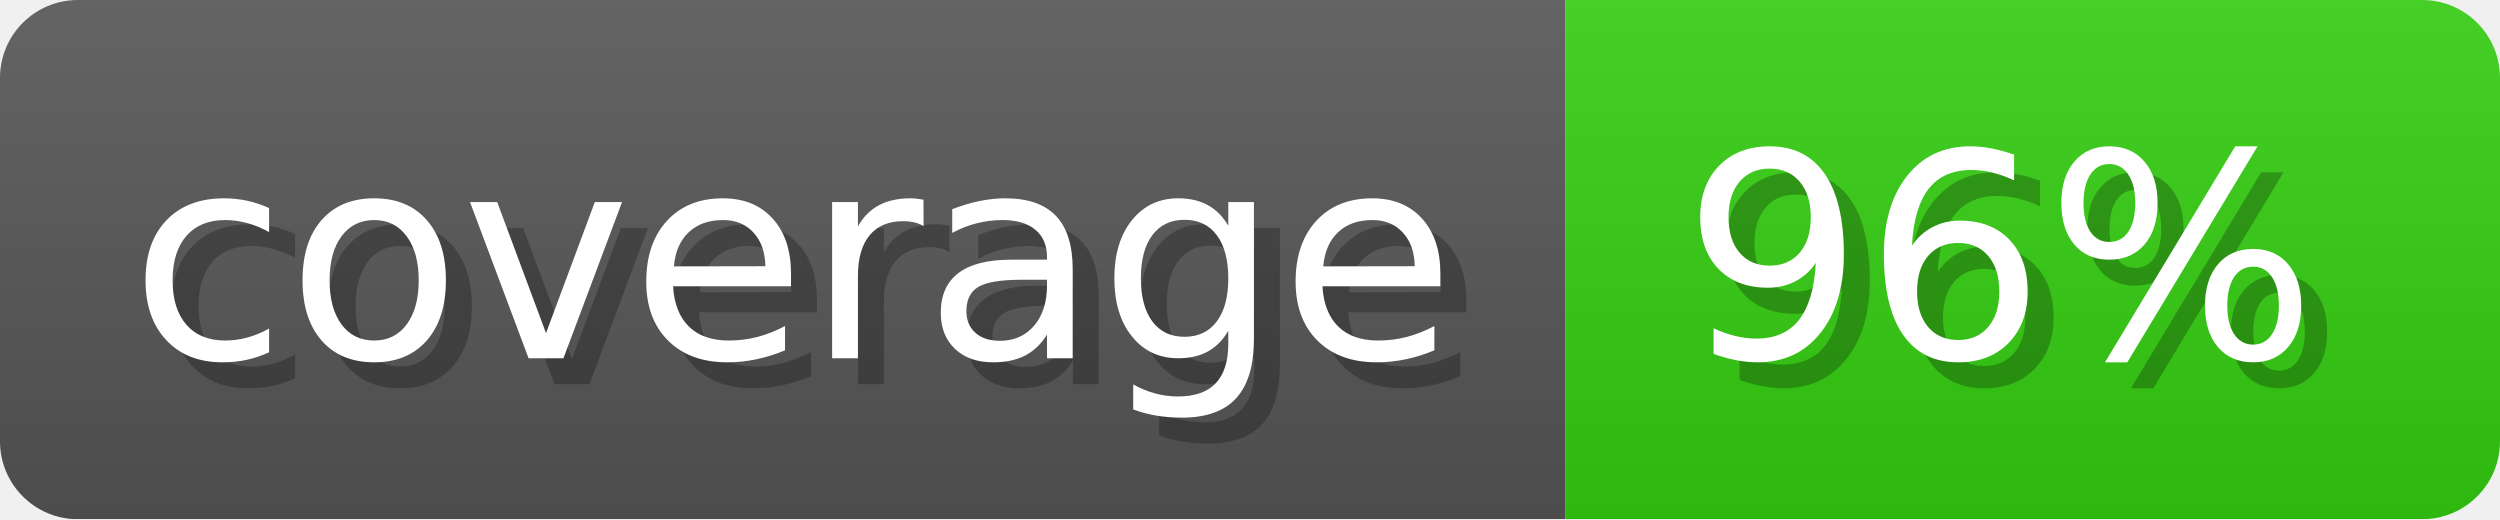
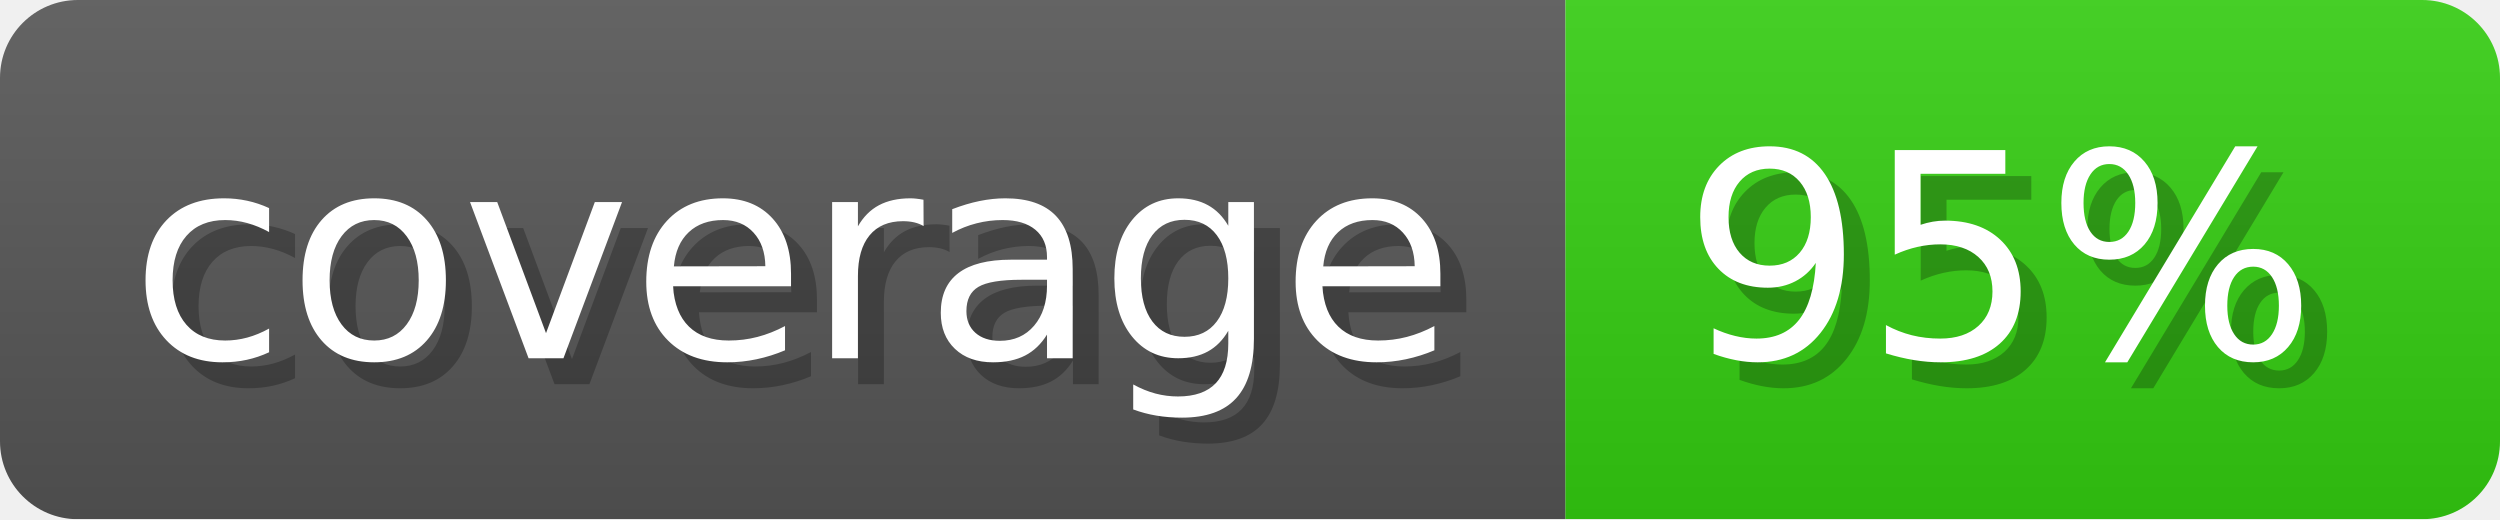
- <svg xmlns="http://www.w3.org/2000/svg" width="96.3" height="20" viewBox="0 0 963 200" role="img" aria-label="coverage: 96%">
-   <linearGradient id="slyKj" x2="0" y2="100%">
+ <svg xmlns="http://www.w3.org/2000/svg" width="96.3" height="20" viewBox="0 0 963 200" role="img" aria-label="coverage: 95%">
+   <linearGradient id="KSrwL" x2="0" y2="100%">
    <stop offset="0" stop-opacity=".1" stop-color="#EEE" />
    <stop offset="1" stop-opacity=".1" />
  </linearGradient>
-   <mask id="CdlBk">
+   <mask id="oGLkT">
    <rect width="963" height="200" rx="30" fill="#FFF" />
  </mask>
-   <g mask="url(#CdlBk)">
+   <g mask="url(#oGLkT)">
    <rect width="603" height="200" fill="#555" />
    <rect width="360" height="200" fill="#3C1" x="603" />
-     <rect width="963" height="200" fill="url(#slyKj)" />
+     <rect width="963" height="200" fill="url(#KSrwL)" />
  </g>
  <g aria-hidden="true" fill="#fff" text-anchor="start" font-family="Verdana,DejaVu Sans,sans-serif" font-size="110">
    <text x="60" y="148" textLength="503" fill="#000" opacity="0.25">coverage</text>
    <text x="50" y="138" textLength="503">coverage</text>
-     <text x="658" y="148" textLength="260" fill="#000" opacity="0.25">96%</text>
-     <text x="648" y="138" textLength="260">96%</text>
+     <text x="658" y="148" textLength="260" fill="#000" opacity="0.25">95%</text>
+     <text x="648" y="138" textLength="260">95%</text>
  </g>
</svg>
